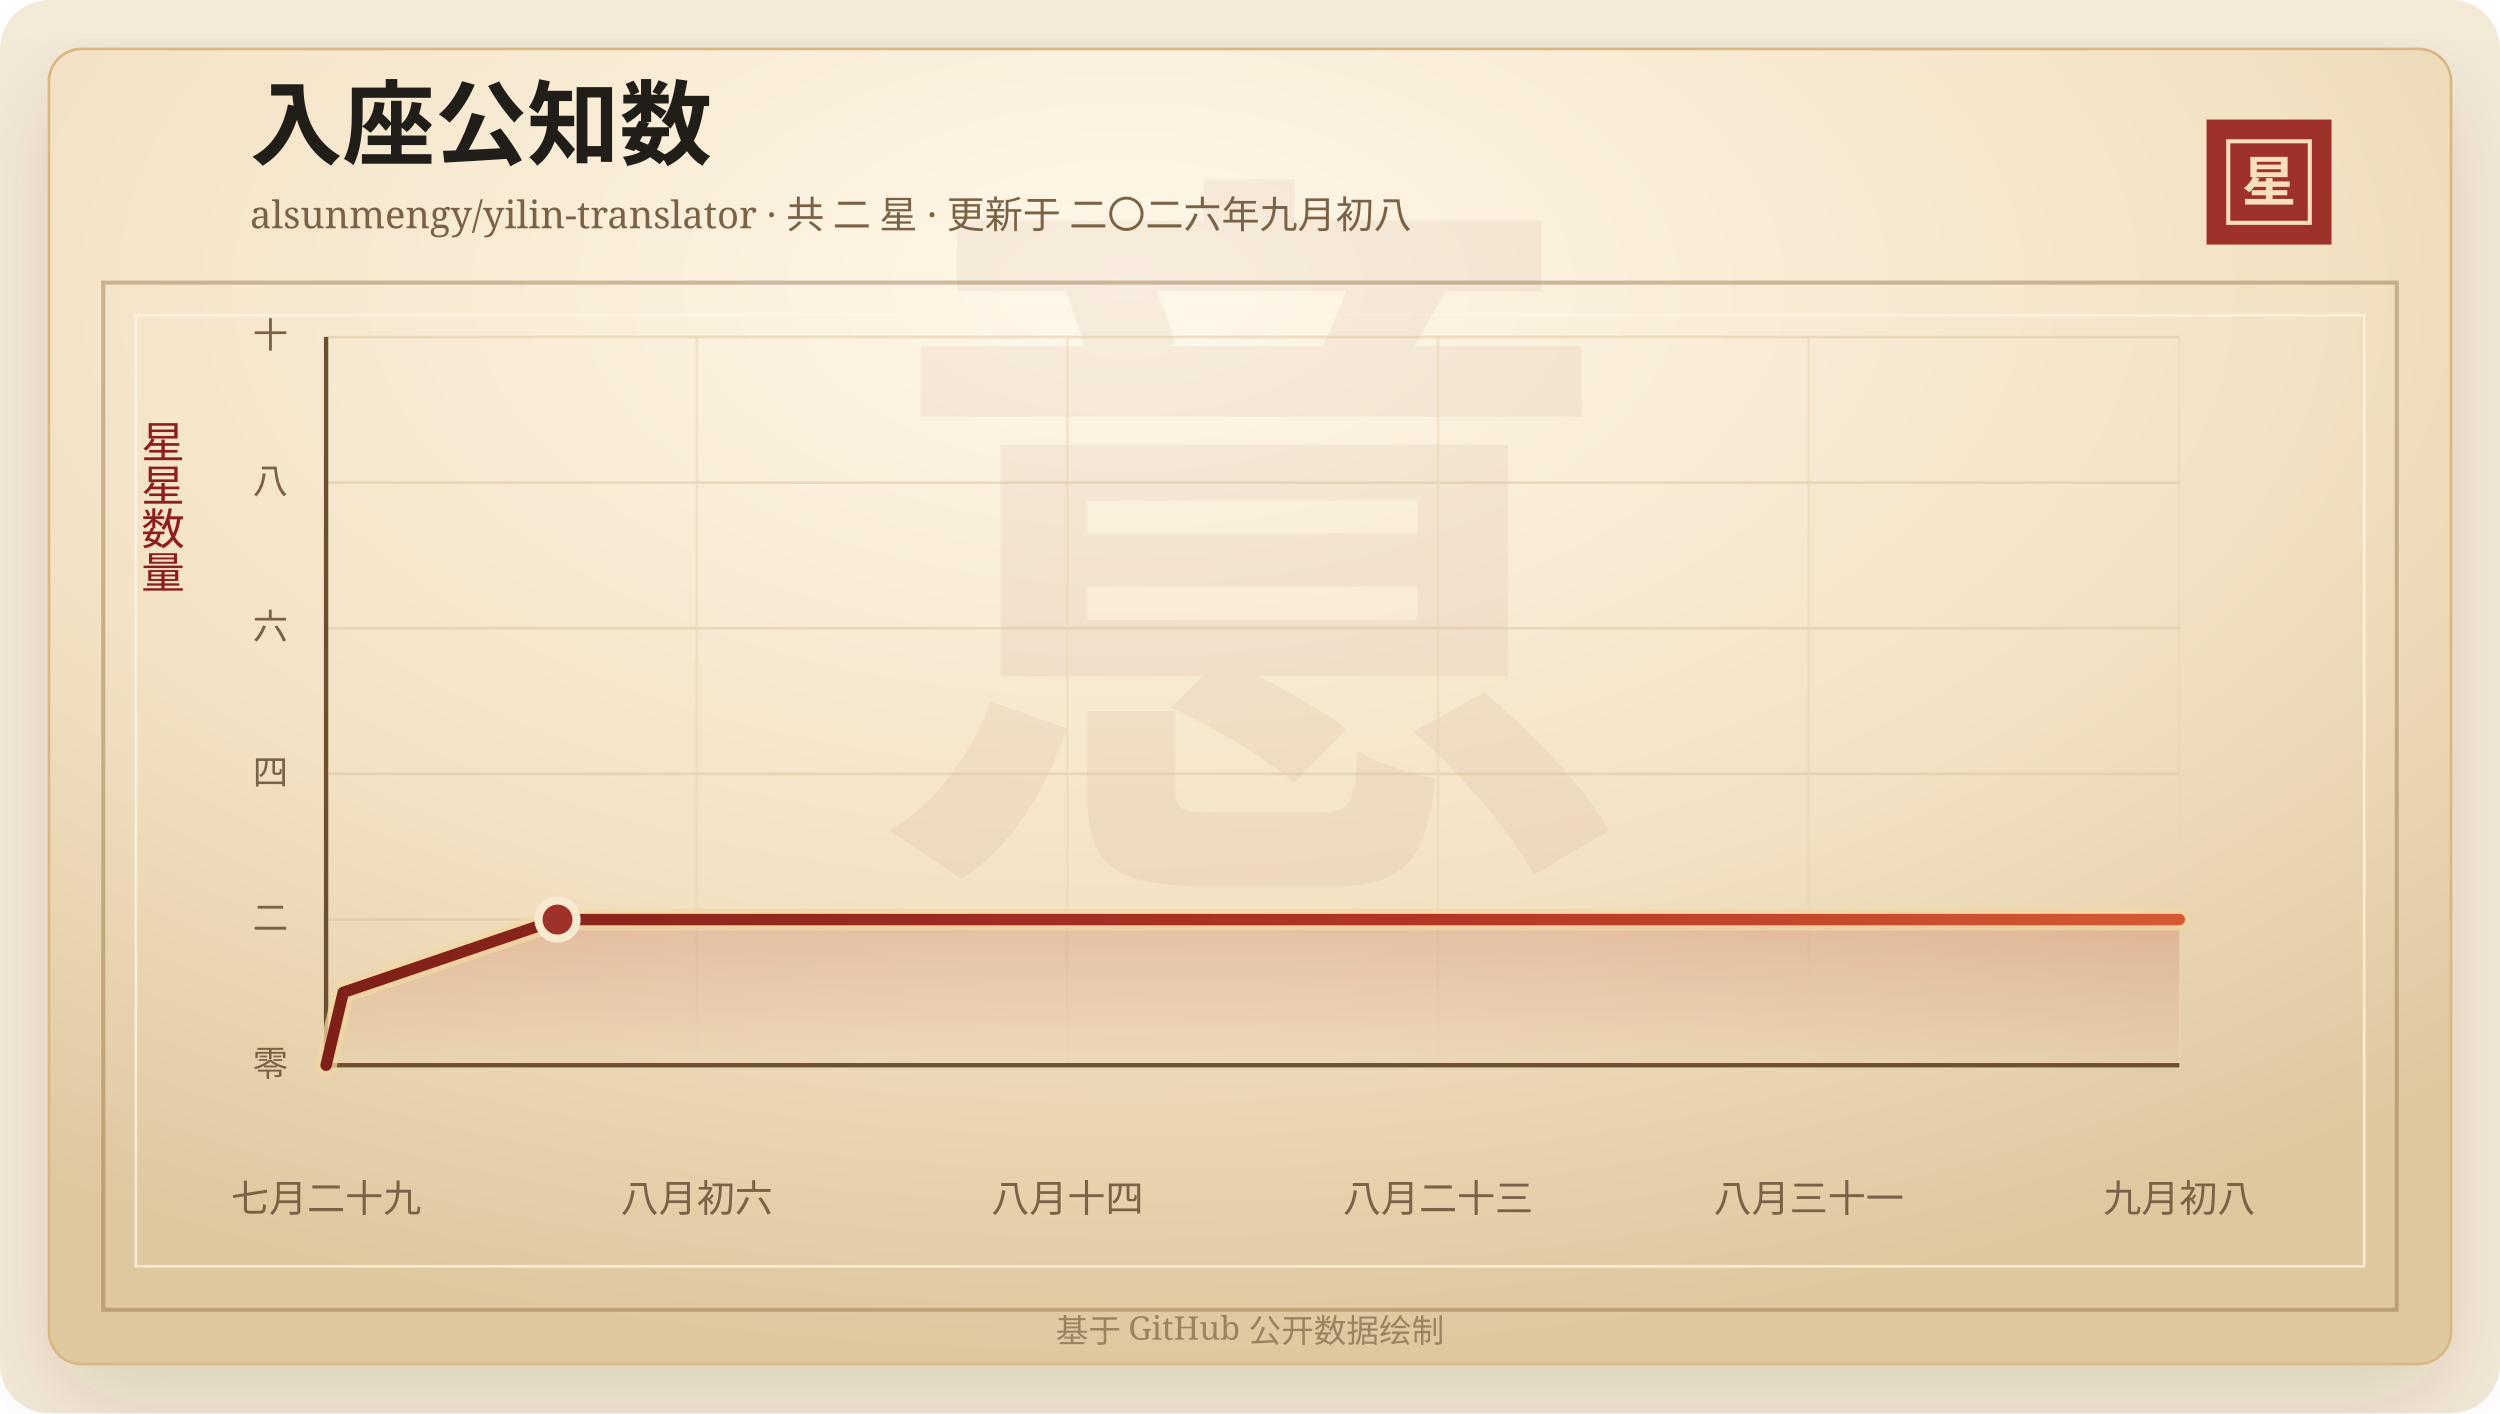
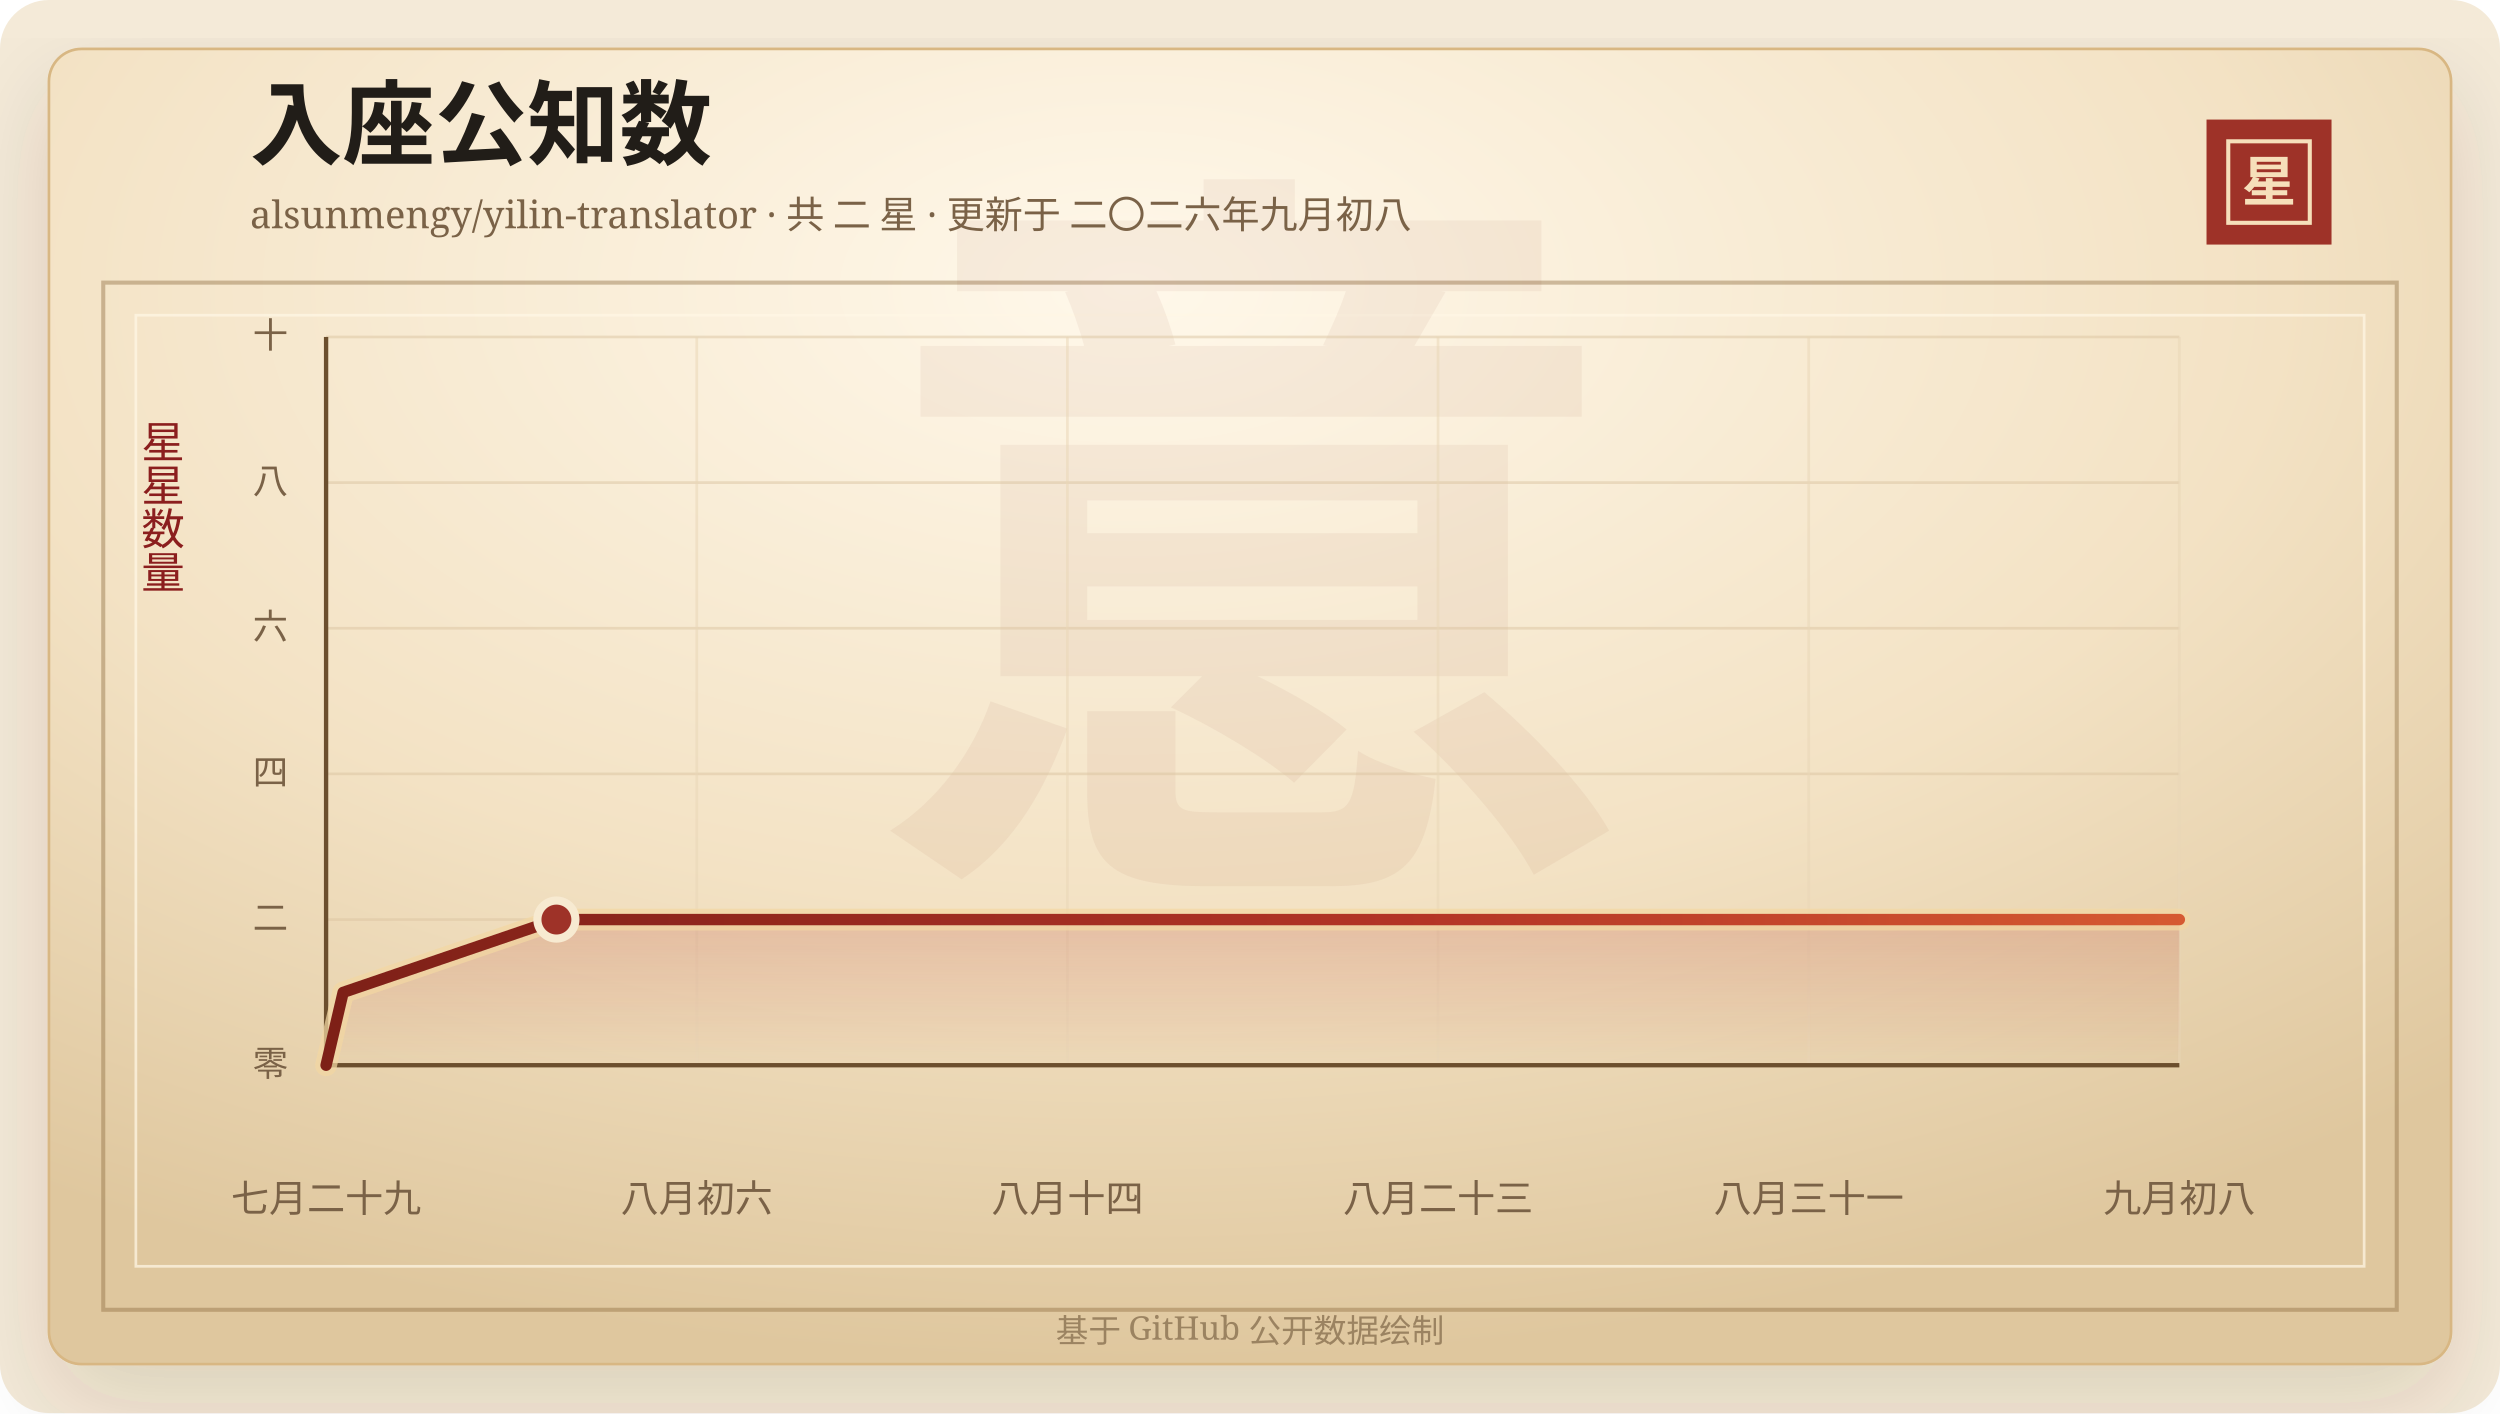
<svg xmlns="http://www.w3.org/2000/svg" width="920" height="520" viewBox="0 0 920 520" role="img" aria-labelledby="title desc">
  <defs>
    <linearGradient id="line" x1="0" x2="1" y1="0" y2="0">
      <stop offset="0%" stop-color="#7d2017" />
      <stop offset="58%" stop-color="#b33426" />
      <stop offset="100%" stop-color="#d65a32" />
    </linearGradient>
    <linearGradient id="area" x1="0" x2="0" y1="0" y2="1">
      <stop offset="0%" stop-color="#b33426" stop-opacity="0.2" />
      <stop offset="100%" stop-color="#b33426" stop-opacity="0" />
    </linearGradient>
    <radialGradient id="paper" cx="45%" cy="18%" r="82%">
      <stop offset="0%" stop-color="#fff8ea" />
      <stop offset="58%" stop-color="#f3e2c4" />
      <stop offset="100%" stop-color="#dfc79e" />
    </radialGradient>
    <filter id="shadow" x="-20%" y="-20%" width="140%" height="140%">
      <feDropShadow dx="0" dy="14" stdDeviation="18" flood-color="#3b2a20" flood-opacity="0.14" />
    </filter>
  </defs>
  <rect width="920" height="520" rx="18" fill="#f4ead8" />
  <rect x="18" y="18" width="884" height="484" rx="12" fill="url(#paper)" stroke="#d8b783" filter="url(#shadow)" />
  <rect x="38" y="104" width="844" height="378" fill="none" stroke="#8c6b3f" stroke-opacity="0.42" stroke-width="1.5" />
  <rect x="50" y="116" width="820" height="350" fill="none" stroke="#fff7e5" stroke-opacity="0.72" />
  <text x="460" y="304" text-anchor="middle" fill="#8c342a" fill-opacity="0.06" font-family="Songti SC, STSong, SimSun, serif" font-size="280" font-weight="700">意</text>
  <text x="92" y="58" fill="#211d18" font-family="Songti SC, STSong, SimSun, serif" font-size="34" font-weight="700">入座公知数</text>
  <text x="92" y="84" fill="#7a6247" font-family="Songti SC, STSong, SimSun, serif" font-size="14.0">alsunmengy/yilin-translator · 共 二 星 · 更新于 二〇二六年九月初八</text>
  <rect x="812" y="44" width="46" height="46" fill="#9e3228" />
  <rect x="820" y="52" width="30" height="30" fill="none" stroke="#f6dfba" stroke-width="1.5" />
  <text x="835" y="74" text-anchor="middle" fill="#f6dfba" font-family="Songti SC, STSong, SimSun, serif" font-size="20" font-weight="700">星</text>
  <text x="60" y="166" text-anchor="middle" fill="#8b1e1e" font-family="Songti SC, STSong, SimSun, serif" font-size="16" writing-mode="vertical-rl">星星数量</text>
  <line x1="120" y1="392.00" x2="802" y2="392.00" stroke="#d9c29e" stroke-opacity="0.48" />
  <text x="106" y="396.00" text-anchor="end" fill="#7a6247" font-family="Songti SC, STSong, SimSun, serif" font-size="13">零</text>
  <line x1="120" y1="338.40" x2="802" y2="338.40" stroke="#d9c29e" stroke-opacity="0.48" />
  <text x="106" y="342.40" text-anchor="end" fill="#7a6247" font-family="Songti SC, STSong, SimSun, serif" font-size="13">二</text>
  <line x1="120" y1="284.80" x2="802" y2="284.80" stroke="#d9c29e" stroke-opacity="0.48" />
  <text x="106" y="288.80" text-anchor="end" fill="#7a6247" font-family="Songti SC, STSong, SimSun, serif" font-size="13">四</text>
  <line x1="120" y1="231.20" x2="802" y2="231.20" stroke="#d9c29e" stroke-opacity="0.48" />
  <text x="106" y="235.20" text-anchor="end" fill="#7a6247" font-family="Songti SC, STSong, SimSun, serif" font-size="13">六</text>
  <line x1="120" y1="177.60" x2="802" y2="177.60" stroke="#d9c29e" stroke-opacity="0.48" />
  <text x="106" y="181.60" text-anchor="end" fill="#7a6247" font-family="Songti SC, STSong, SimSun, serif" font-size="13">八</text>
  <line x1="120" y1="124.00" x2="802" y2="124.00" stroke="#d9c29e" stroke-opacity="0.48" />
  <text x="106" y="128.00" text-anchor="end" fill="#7a6247" font-family="Songti SC, STSong, SimSun, serif" font-size="13">十</text>
  <line x1="120.00" y1="124" x2="120.00" y2="392" stroke="#ead6b7" stroke-opacity="0.54" />
  <text x="120.00" y="446" text-anchor="middle" fill="#7a6247" font-family="Songti SC, STSong, SimSun, serif" font-size="14">七月二十九</text>
  <line x1="256.40" y1="124" x2="256.40" y2="392" stroke="#ead6b7" stroke-opacity="0.54" />
  <text x="256.40" y="446" text-anchor="middle" fill="#7a6247" font-family="Songti SC, STSong, SimSun, serif" font-size="14">八月初六</text>
  <line x1="392.80" y1="124" x2="392.80" y2="392" stroke="#ead6b7" stroke-opacity="0.54" />
  <text x="392.80" y="446" text-anchor="middle" fill="#7a6247" font-family="Songti SC, STSong, SimSun, serif" font-size="14">八月十四</text>
  <line x1="529.20" y1="124" x2="529.20" y2="392" stroke="#ead6b7" stroke-opacity="0.54" />
  <text x="529.20" y="446" text-anchor="middle" fill="#7a6247" font-family="Songti SC, STSong, SimSun, serif" font-size="14">八月二十三</text>
  <line x1="665.60" y1="124" x2="665.60" y2="392" stroke="#ead6b7" stroke-opacity="0.54" />
  <text x="665.60" y="446" text-anchor="middle" fill="#7a6247" font-family="Songti SC, STSong, SimSun, serif" font-size="14">八月三十一</text>
  <line x1="802.00" y1="124" x2="802.00" y2="392" stroke="#ead6b7" stroke-opacity="0.54" />
  <text x="802.00" y="446" text-anchor="middle" fill="#7a6247" font-family="Songti SC, STSong, SimSun, serif" font-size="14">九月初八</text>
  <line x1="120" y1="392" x2="802" y2="392" stroke="#6c4f2e" stroke-width="1.6" />
  <line x1="120" y1="124" x2="120" y2="392" stroke="#6c4f2e" stroke-width="1.6" />
-   <polygon points="120.00,392.00 120.00,392.00 126.31,365.20 205.17,338.40 802.00,338.40 802.00,392.00" fill="url(#area)" />
-   <polyline points="120.00,392.00 126.31,365.20 205.17,338.40 802.00,338.40" fill="none" stroke="#f3d7a2" stroke-width="8" stroke-linecap="round" stroke-linejoin="round" opacity="0.72" />
-   <polyline points="120.00,392.00 126.31,365.20 205.17,338.40 802.00,338.40" fill="none" stroke="url(#line)" stroke-width="4.2" stroke-linecap="round" stroke-linejoin="round" />
-   <circle cx="205.17" cy="338.40" r="7" fill="#9e3228" stroke="#f7ead1" stroke-width="3" />
+   <polygon points="120.00,392.00 120.00,392.00 126.28,365.20 204.76,338.40 802.00,338.40 802.00,392.00" fill="url(#area)" />
+   <polyline points="120.00,392.00 126.28,365.20 204.76,338.40 802.00,338.40" fill="none" stroke="#f3d7a2" stroke-width="8" stroke-linecap="round" stroke-linejoin="round" opacity="0.72" />
+   <polyline points="120.00,392.00 126.28,365.20 204.76,338.40 802.00,338.40" fill="none" stroke="url(#line)" stroke-width="4.2" stroke-linecap="round" stroke-linejoin="round" />
+   <circle cx="204.76" cy="338.40" r="7" fill="#9e3228" stroke="#f7ead1" stroke-width="3" />
  <text x="460" y="494" text-anchor="middle" fill="#9b8361" font-family="Songti SC, STSong, SimSun, serif" font-size="12">基于 GitHub 公开数据绘制</text>
</svg>
